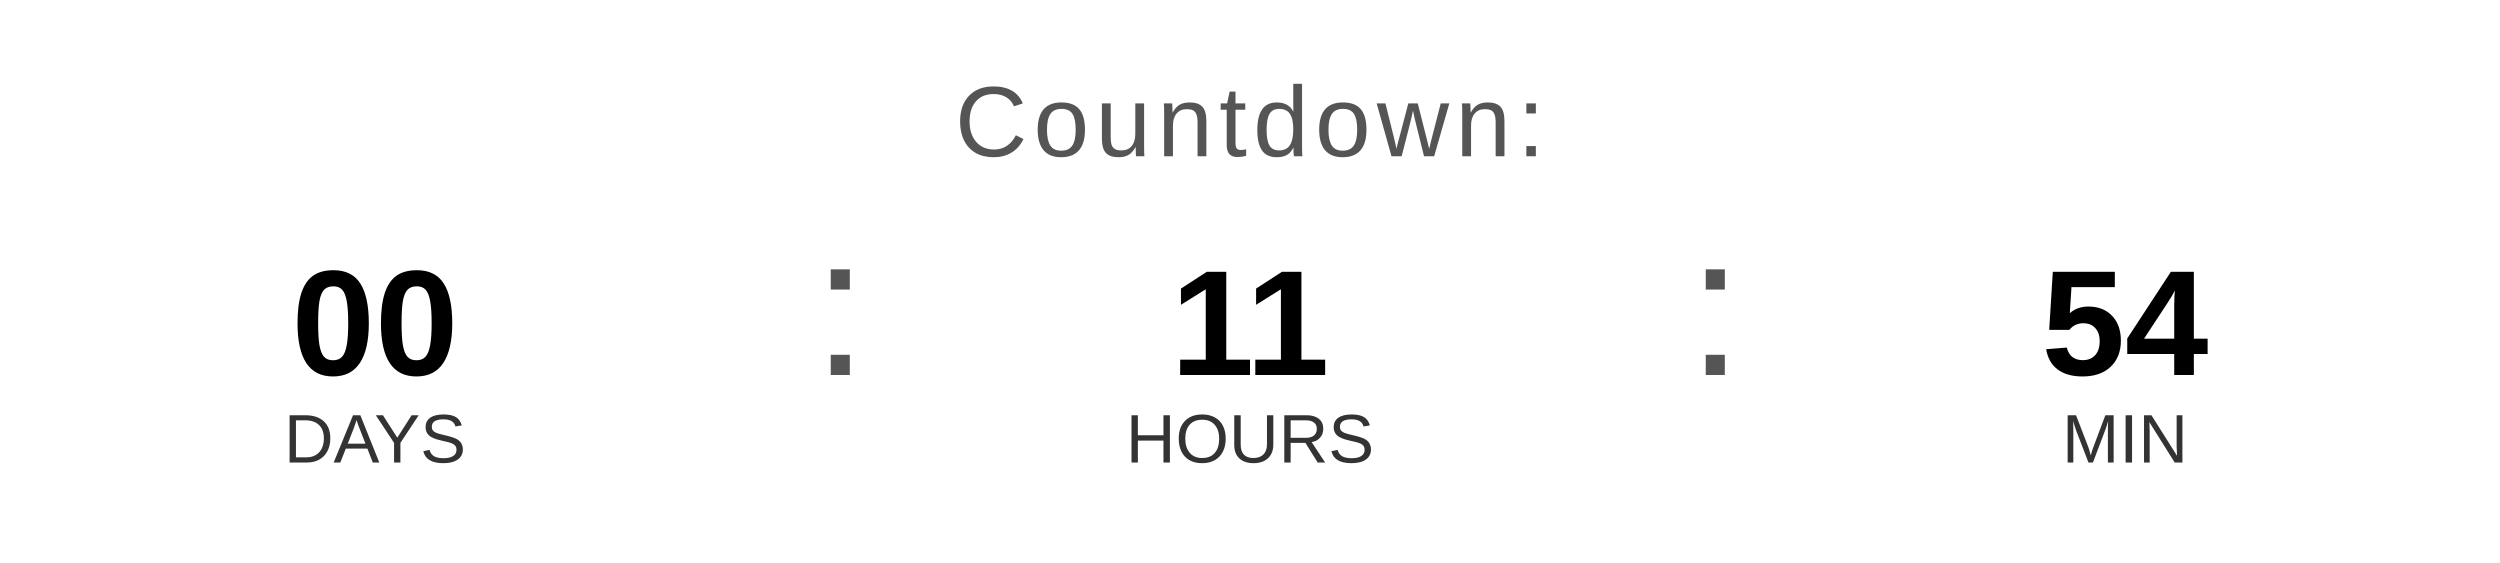
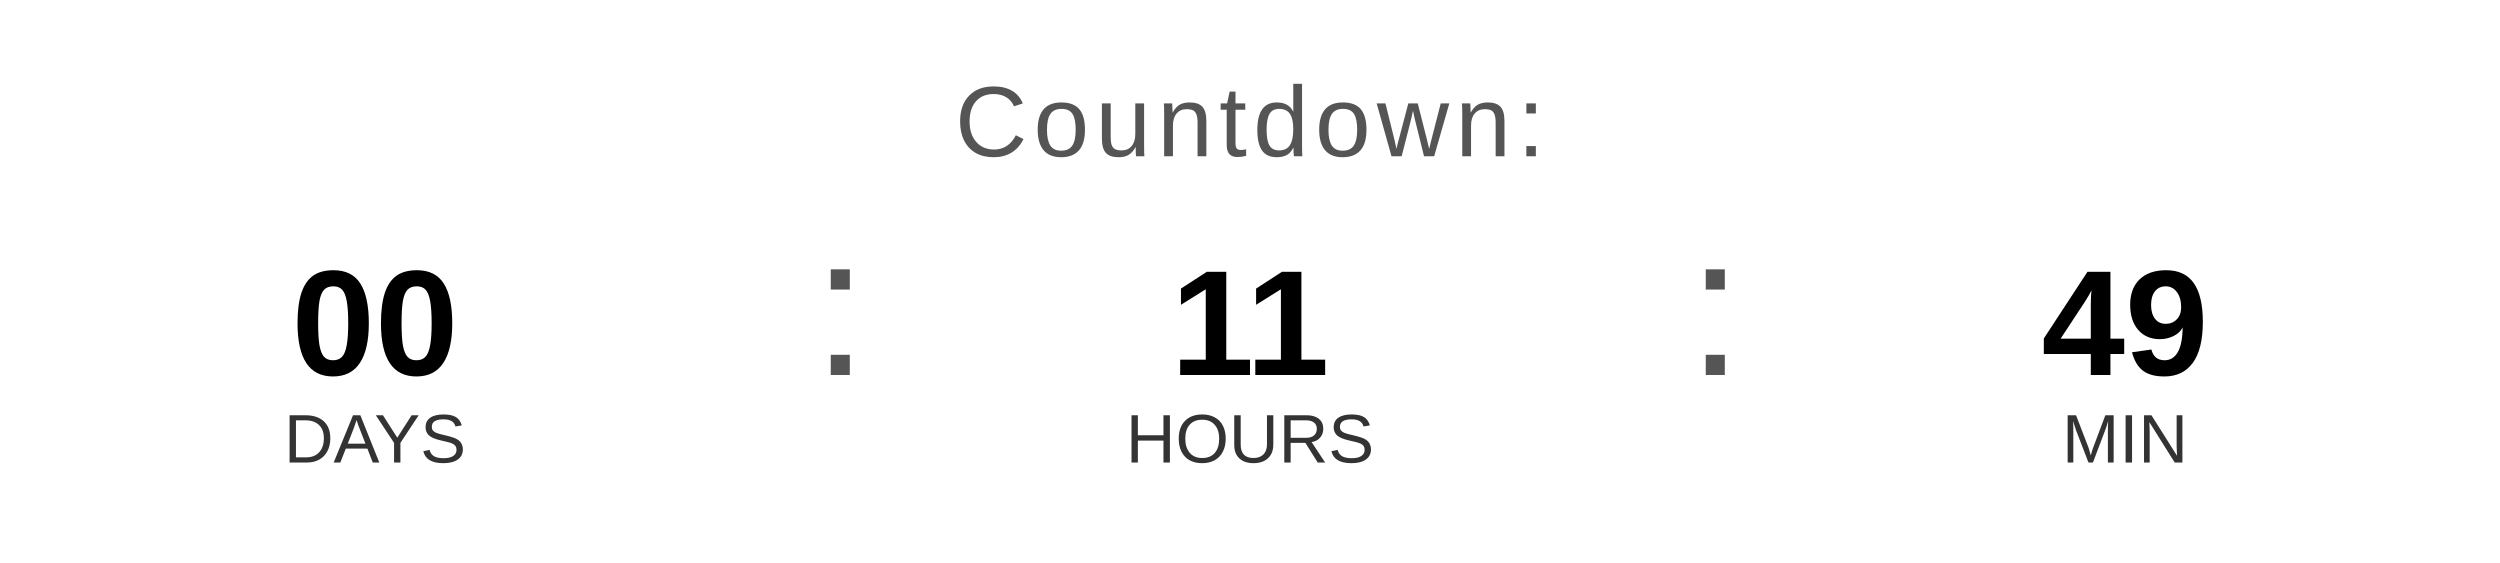
<svg xmlns="http://www.w3.org/2000/svg" width="400" height="90" viewBox="0 0 400 90">
  <text x="200" y="25" font-family="Arial, Helvetica, sans-serif" font-size="16" fill="#555555" text-anchor="middle" letter-spacing="1">
    Countdown:
  </text>
  <text x="60" y="60" font-family="Arial, Helvetica, sans-serif" font-size="24" font-weight="bold" fill="#000000" text-anchor="middle">00</text>
  <text x="60" y="74" font-family="Arial, Helvetica, sans-serif" font-size="11" fill="#333333" text-anchor="middle">DAYS</text>
  <text x="130" y="60" font-family="Arial, sans-serif" font-size="32" fill="#555555">:</text>
  <text x="200" y="60" font-family="Arial, Helvetica, sans-serif" font-size="24" font-weight="bold" fill="#000000" text-anchor="middle">11</text>
  <text x="200" y="74" font-family="Arial, Helvetica, sans-serif" font-size="11" fill="#333333" text-anchor="middle">HOURS</text>
  <text x="270" y="60" font-family="Arial, sans-serif" font-size="32" fill="#555555">:</text>
-   <text x="340" y="60" font-family="Arial, Helvetica, sans-serif" font-size="24" font-weight="bold" fill="#000000" text-anchor="middle">54</text>
+   <text x="340" y="60" font-family="Arial, Helvetica, sans-serif" font-size="24" font-weight="bold" fill="#000000" text-anchor="middle">49</text>
  <text x="340" y="74" font-family="Arial, Helvetica, sans-serif" font-size="11" fill="#333333" text-anchor="middle">MIN</text>
</svg>
